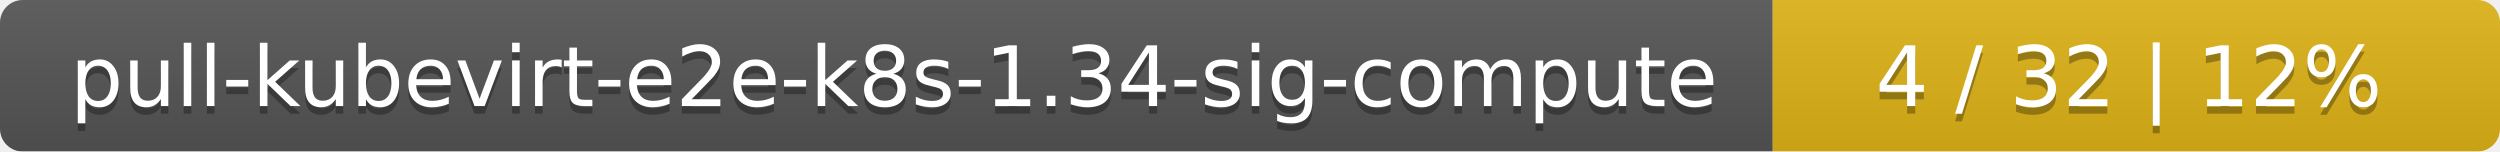
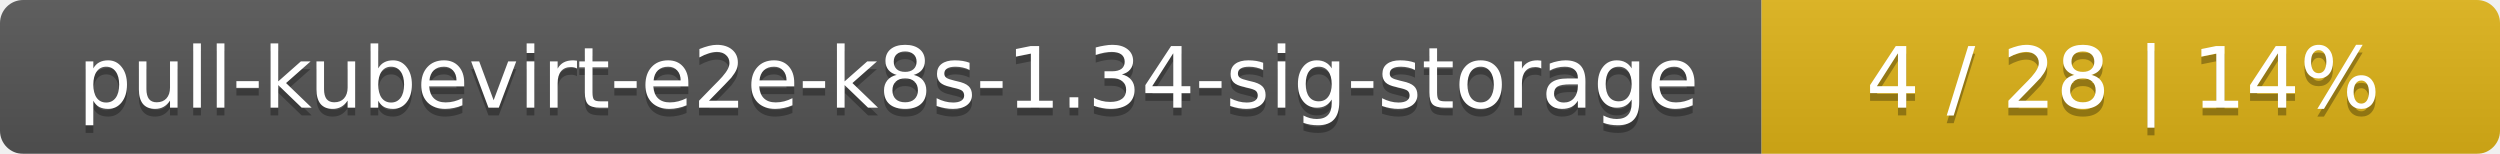
- <svg xmlns="http://www.w3.org/2000/svg" width="330" height="20">
+ <svg xmlns="http://www.w3.org/2000/svg" width="325" height="20">
  <linearGradient id="smooth" x2="0" y2="100%">
    <stop offset="0" stop-color="#bbb" stop-opacity=".1" />
    <stop offset="1" stop-opacity=".1" />
  </linearGradient>
  <mask id="round">
-     <rect width="330" height="20" rx="3" fill="#fff" />
+     <rect width="325" height="20" rx="3" fill="#fff" />
  </mask>
  <g mask="url(#round)">
-     <rect width="234" height="20" fill="#555" />
-     <rect x="234" width="96" height="20" fill="#dfb317" />
-     <rect width="330" height="20" fill="url(#smooth)" />
+     <rect width="229" height="20" fill="#555" />
+     <rect x="229" width="96" height="20" fill="#dfb317" />
+     <rect width="325" height="20" fill="url(#smooth)" />
  </g>
  <g fill="#fff" text-anchor="middle" font-family="DejaVu Sans,Verdana,Geneva,sans-serif" font-size="11">
-     <text x="118" y="15" fill="#010101" fill-opacity=".3">pull-kubevirt-e2e-k8s-1.34-sig-compute</text>
-     <text x="118" y="14">pull-kubevirt-e2e-k8s-1.34-sig-compute</text>
-     <text x="281" y="15" fill="#010101" fill-opacity=".3">4 / 32    |    12%</text>
-     <text x="281" y="14">4 / 32    |    12%</text>
+     <text x="115.5" y="15" fill="#010101" fill-opacity=".3">pull-kubevirt-e2e-k8s-1.34-sig-storage</text>
+     <text x="115.5" y="14">pull-kubevirt-e2e-k8s-1.34-sig-storage</text>
+     <text x="276" y="15" fill="#010101" fill-opacity=".3">4 / 28    |    14%</text>
+     <text x="276" y="14">4 / 28    |    14%</text>
  </g>
</svg>
